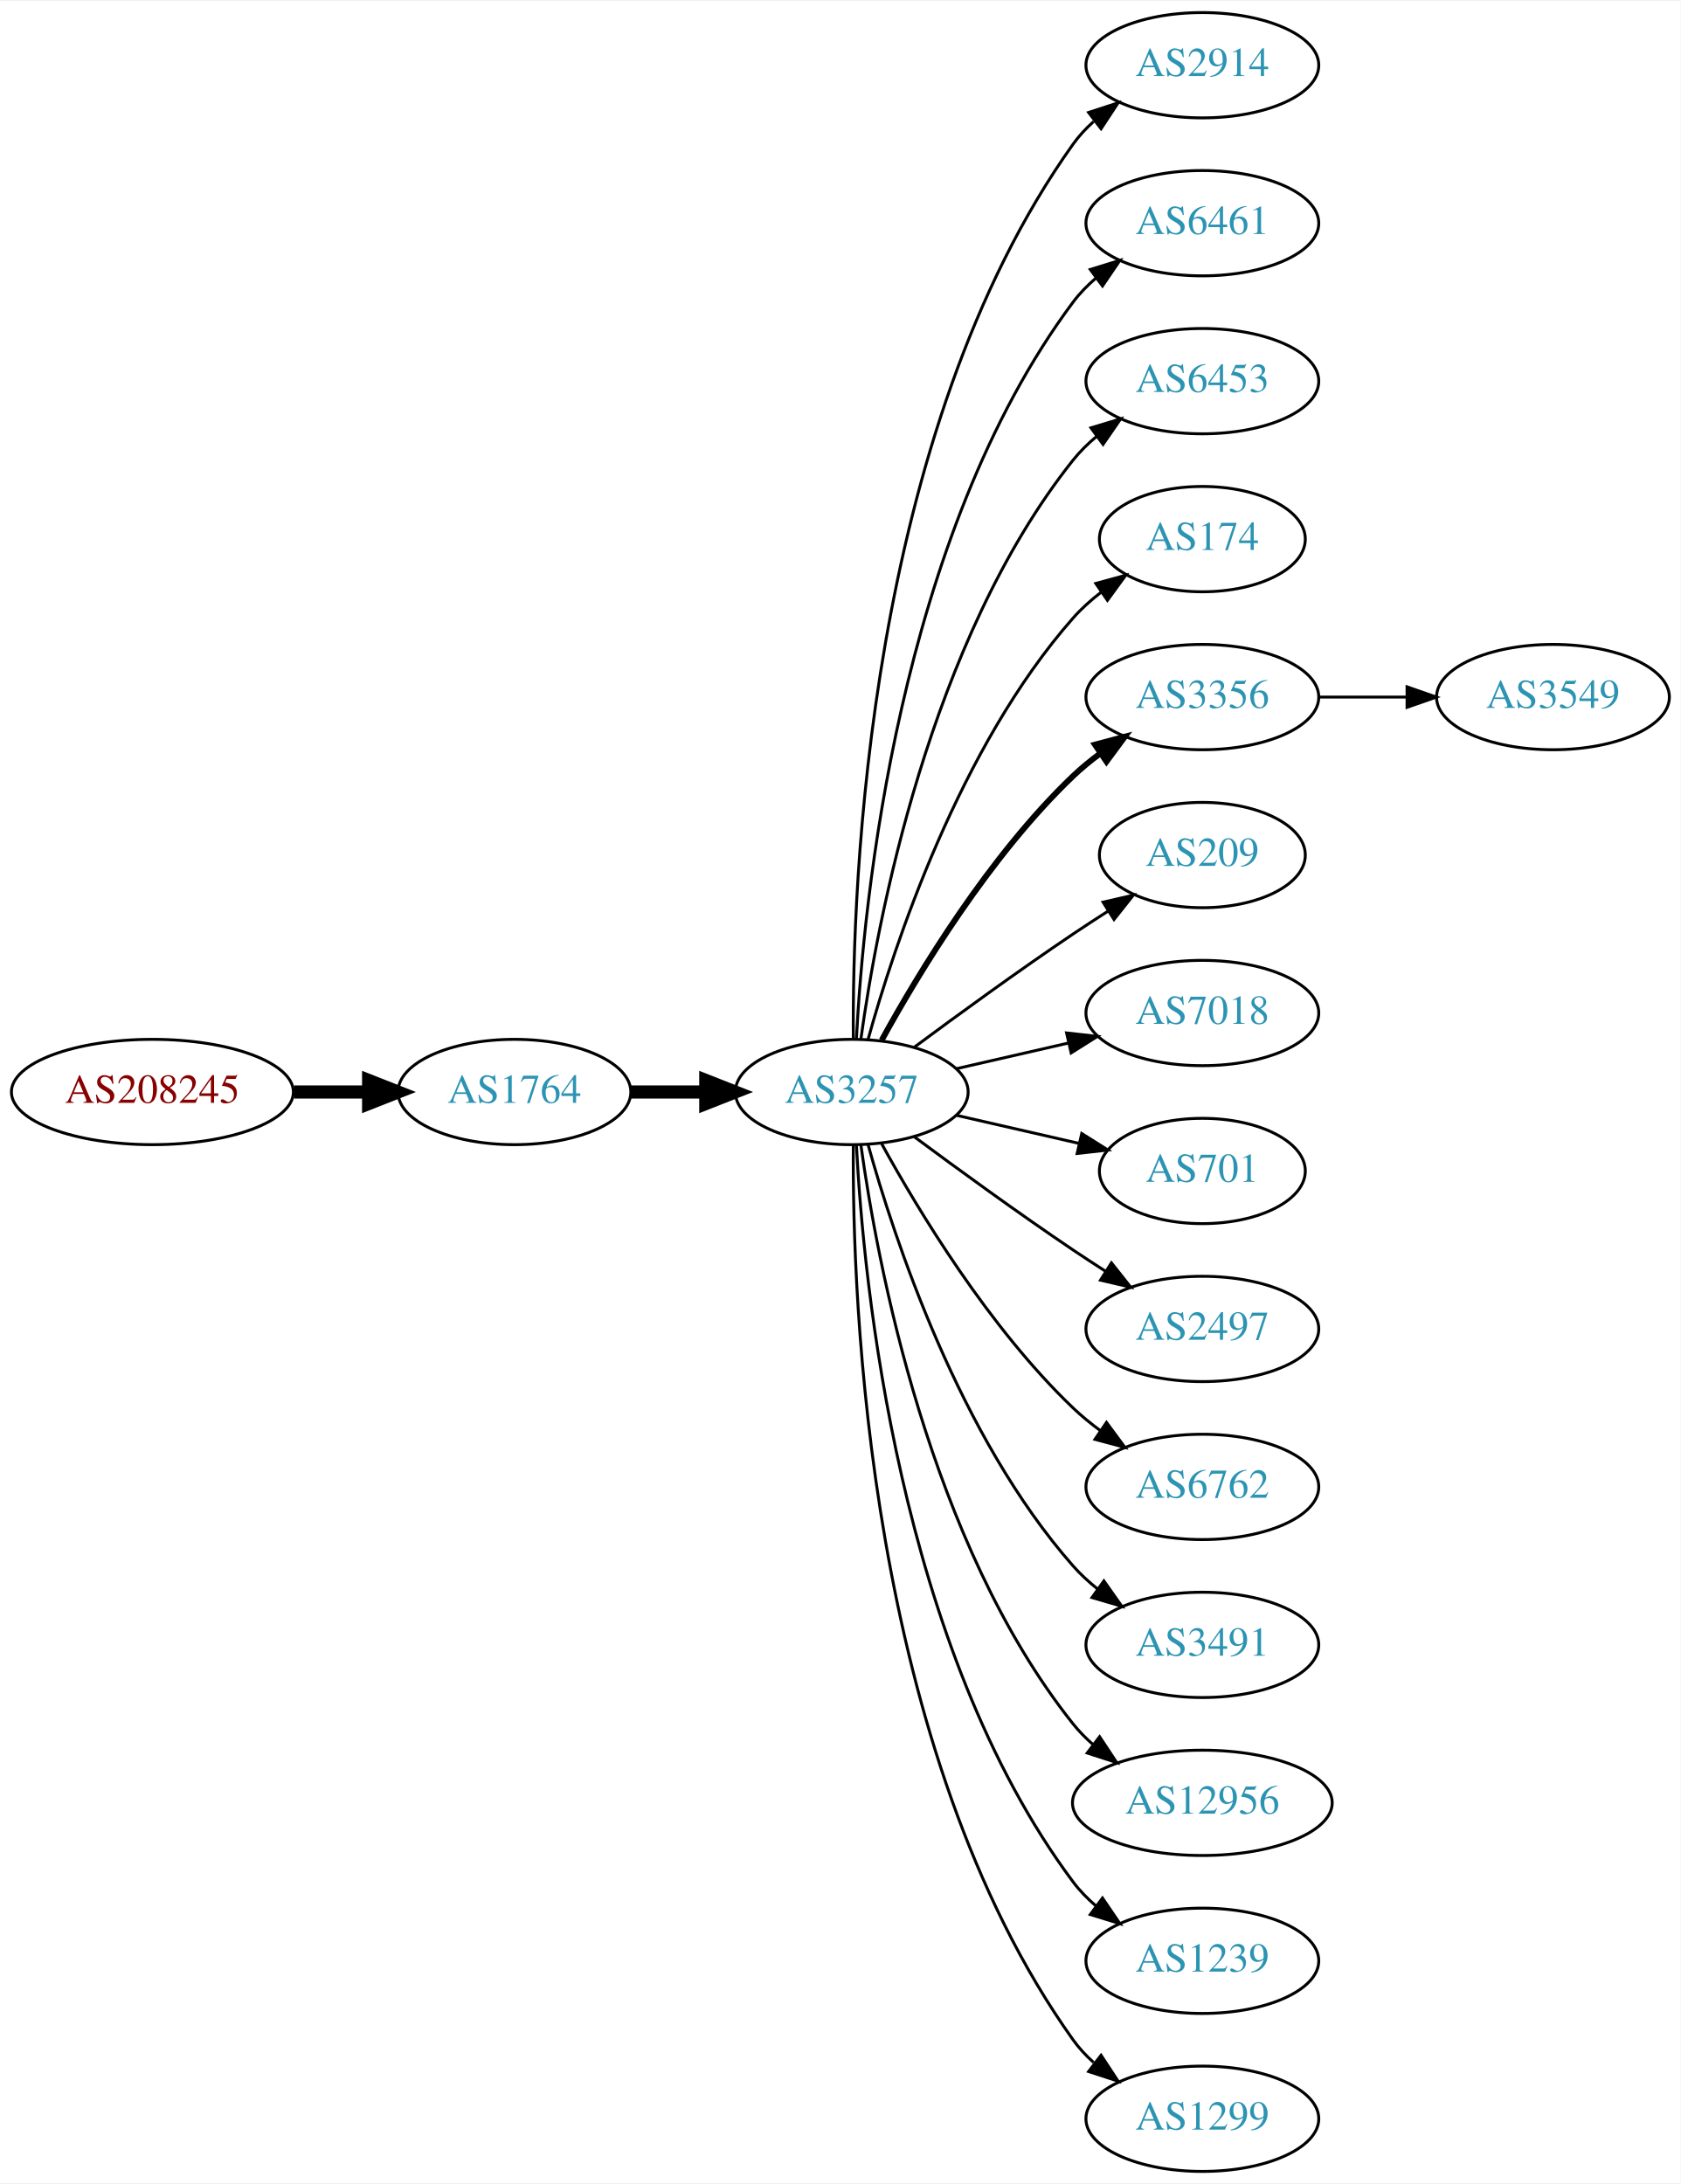
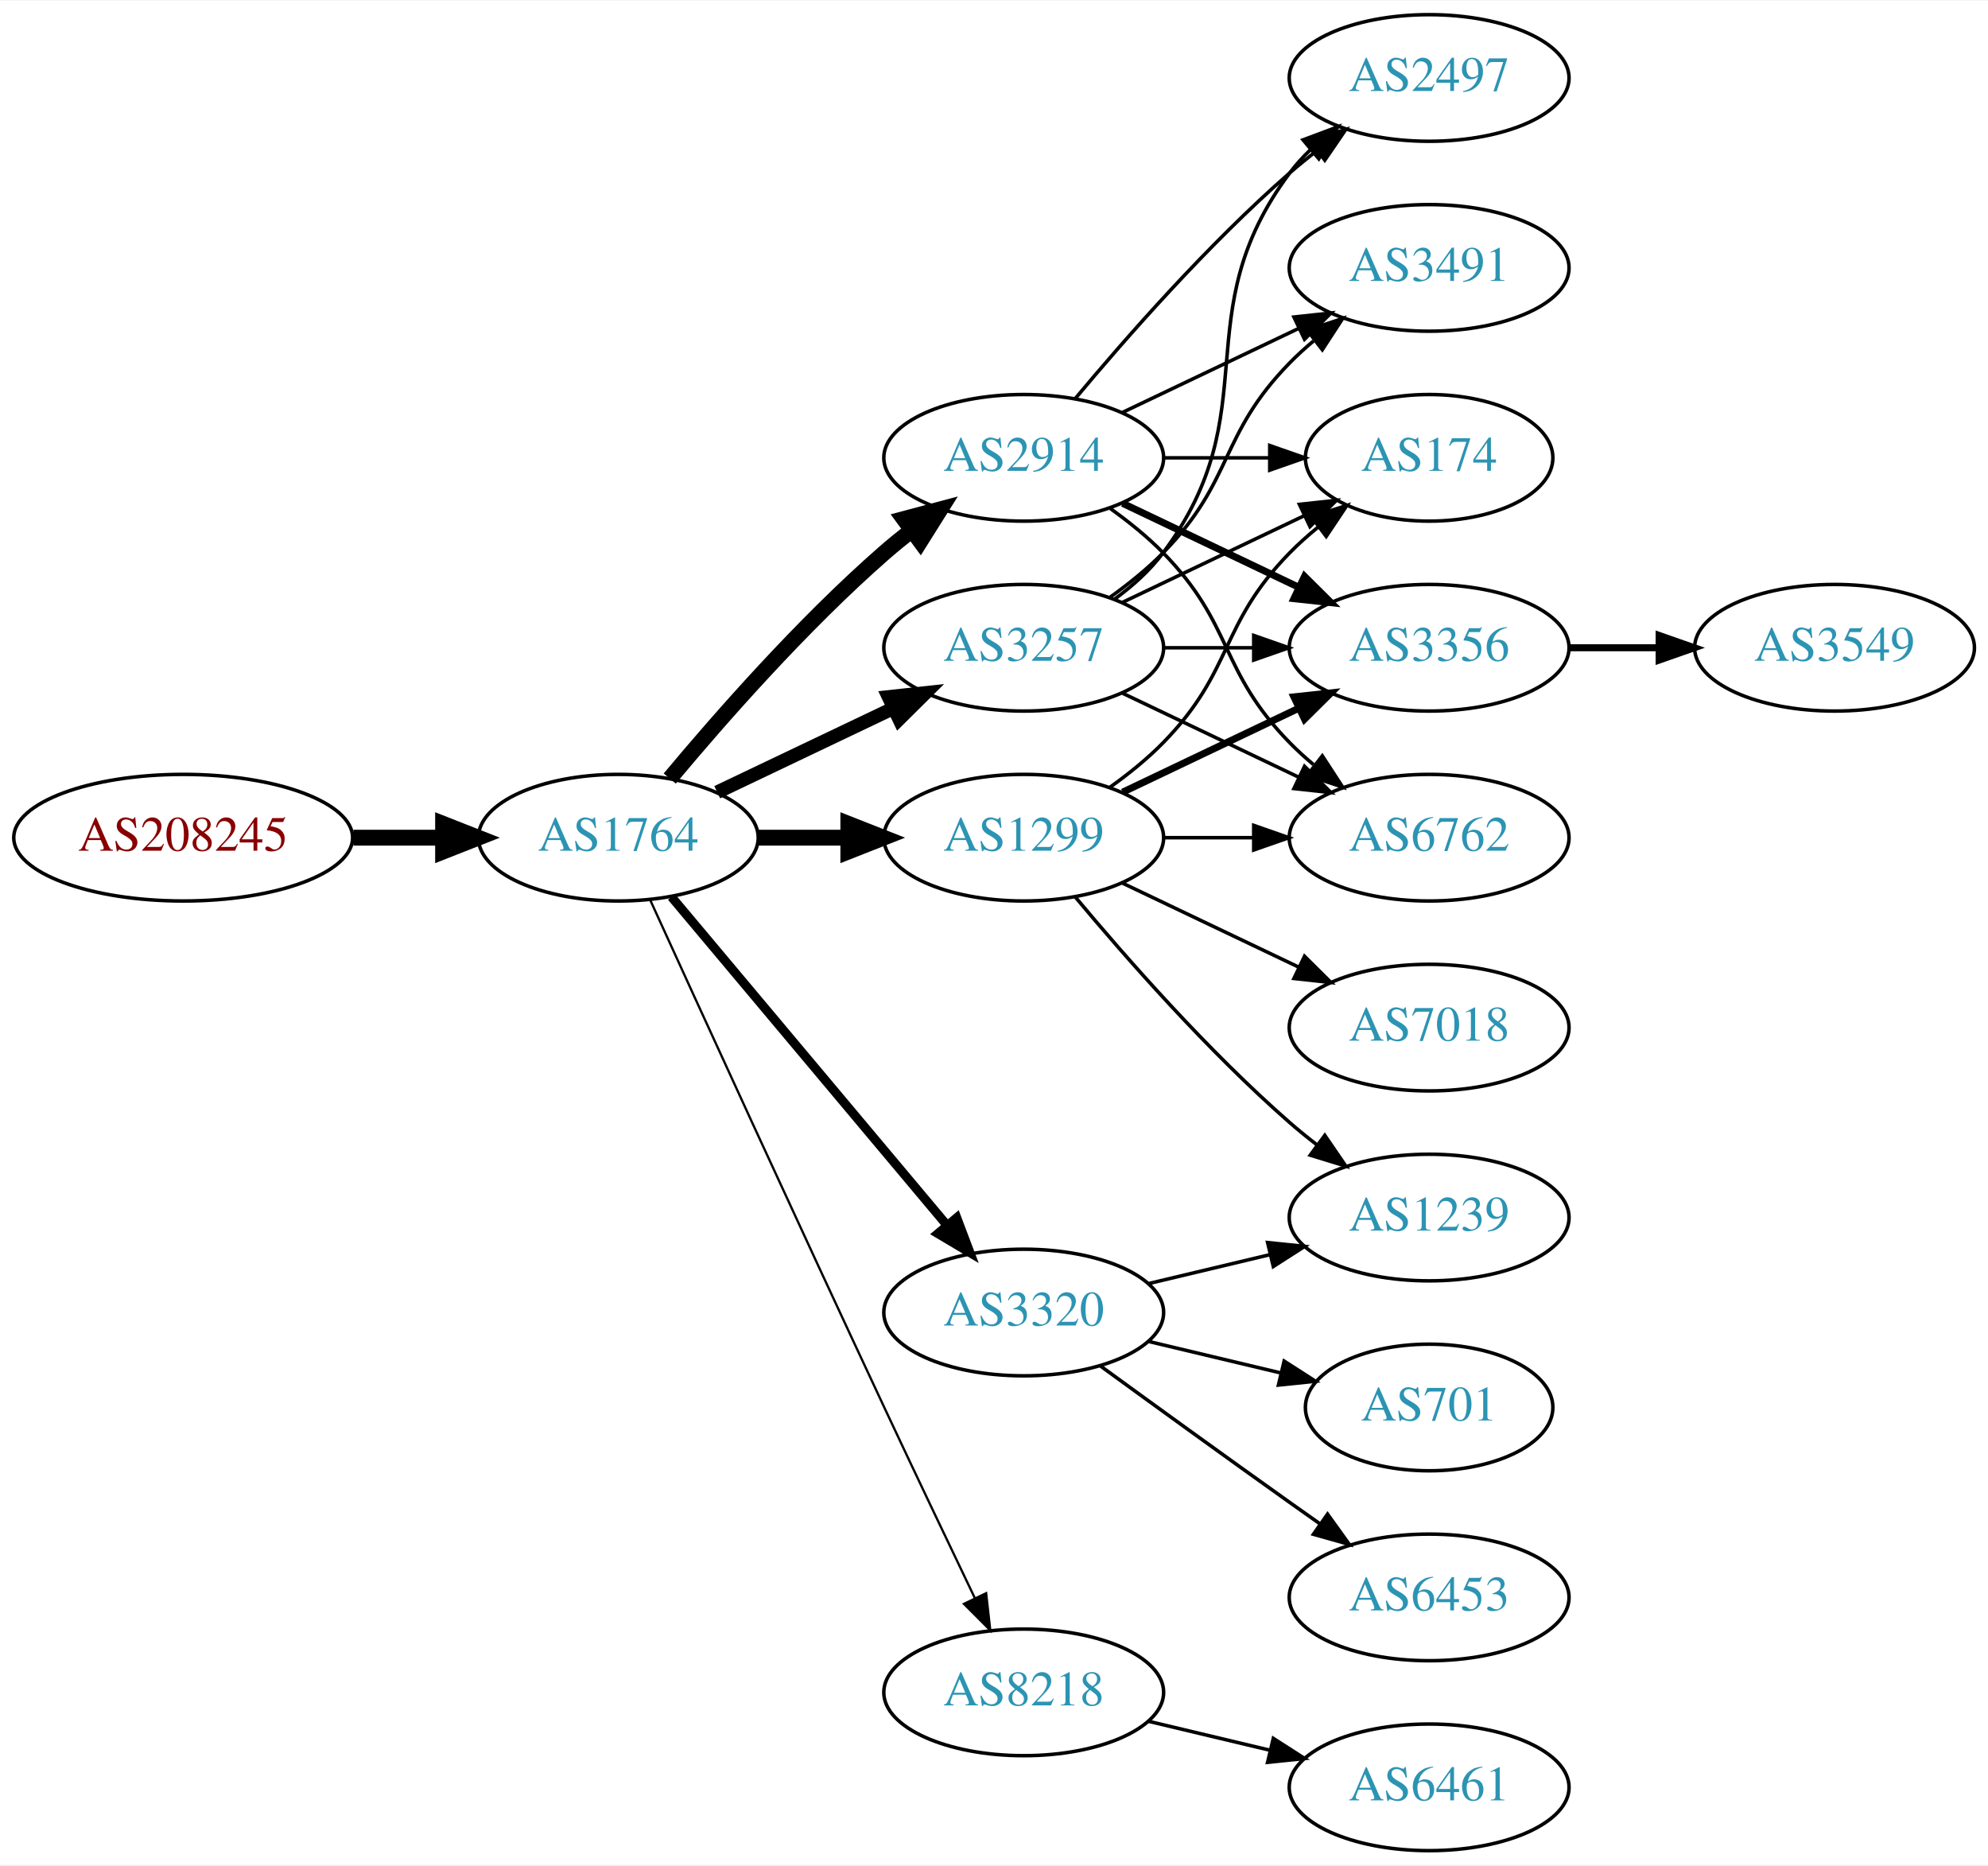
- <svg xmlns="http://www.w3.org/2000/svg" xmlns:xlink="http://www.w3.org/1999/xlink" width="574pt" height="746pt" viewBox="0.00 0.00 574.46 746.00">
-   <g id="graph0" class="graph" transform="scale(1 1) rotate(0) translate(4 742)">
-     <polygon fill="white" stroke="none" points="-4,4 -4,-742 570.463,-742 570.463,4 -4,4" />
+ <svg xmlns="http://www.w3.org/2000/svg" xmlns:xlink="http://www.w3.org/1999/xlink" width="565pt" height="530pt" viewBox="0.00 0.00 565.36 530.00">
+   <g id="graph0" class="graph" transform="scale(1 1) rotate(0) translate(4 526)">
+     <polygon fill="white" stroke="none" points="-4,4 -4,-526 561.363,-526 561.363,4 -4,4" />
    <g id="node1" class="node">
      <g id="a_node1">
        <a xlink:href="/asn/208245" xlink:title="AS208245 ~ Bechtle GmbH [AT]">
-           <ellipse fill="#ffffff" stroke="black" cx="48.096" cy="-369" rx="48.192" ry="18" />
-           <text text-anchor="middle" x="48.096" y="-365.3" font-family="Times,serif" font-size="14.00" fill="#880000">AS208245</text>
+           <ellipse fill="#ffffff" stroke="black" cx="48.096" cy="-288" rx="48.192" ry="18" />
+           <text text-anchor="middle" x="48.096" y="-284.3" font-family="Times,serif" font-size="14.00" fill="#880000">AS208245</text>
        </a>
      </g>
    </g>
    <g id="node2" class="node">
      <g id="a_node2">
        <a xlink:href="/asn/1764" xlink:title="AS1764 ~ NEXTLAYER-AS [AT]">
-           <ellipse fill="#ffffff" stroke="black" cx="171.838" cy="-369" rx="39.794" ry="18" />
-           <text text-anchor="middle" x="171.838" y="-365.3" font-family="Times,serif" font-size="14.00" fill="#2c94b3">AS1764</text>
+           <ellipse fill="#ffffff" stroke="black" cx="171.838" cy="-288" rx="39.794" ry="18" />
+           <text text-anchor="middle" x="171.838" y="-284.3" font-family="Times,serif" font-size="14.00" fill="#2c94b3">AS1764</text>
        </a>
      </g>
    </g>
    <g id="edge1" class="edge">
-       <path fill="none" stroke="black" stroke-width="4.5" d="M96.513,-369C104.867,-369 113.577,-369 121.969,-369" />
-       <polygon fill="black" stroke="black" stroke-width="4.5" points="122.004,-372.938 132.004,-369 122.004,-365.063 122.004,-372.938" />
+       <path fill="none" stroke="black" stroke-width="4.5" d="M96.513,-288C104.867,-288 113.577,-288 121.969,-288" />
+       <polygon fill="black" stroke="black" stroke-width="4.5" points="122.004,-291.938 132.004,-288 122.004,-284.063 122.004,-291.938" />
    </g>
    <g id="node3" class="node">
      <g id="a_node3">
        <a xlink:href="/asn/3257" xlink:title="AS3257 ~ GTT [DE]">
-           <ellipse fill="#ffffff" stroke="black" cx="287.131" cy="-369" rx="39.794" ry="18" />
-           <text text-anchor="middle" x="287.131" y="-365.3" font-family="Times,serif" font-size="14.00" fill="#2c94b3">AS3257</text>
+           <ellipse fill="#ffffff" stroke="black" cx="287.131" cy="-342" rx="39.794" ry="18" />
+           <text text-anchor="middle" x="287.131" y="-338.3" font-family="Times,serif" font-size="14.00" fill="#2c94b3">AS3257</text>
        </a>
      </g>
    </g>
    <g id="edge2" class="edge">
-       <path fill="none" stroke="black" stroke-width="4.5" d="M211.51,-369C219.713,-369 228.477,-369 237.009,-369" />
-       <polygon fill="black" stroke="black" stroke-width="4.5" points="237.248,-372.938 247.248,-369 237.248,-365.063 237.248,-372.938" />
+       <path fill="none" stroke="black" stroke-width="3.857" d="M199.974,-300.934C214.968,-308.081 233.789,-317.052 250.013,-324.785" />
+       <polygon fill="black" stroke="black" stroke-width="3.857" points="248.683,-328.028 259.216,-329.171 251.695,-321.709 248.683,-328.028" />
    </g>
    <g id="node4" class="node">
      <g id="a_node4">
-         <a xlink:href="/asn/2914" xlink:title="AS2914 ~ NTT America, Inc. [US]">
-           <ellipse fill="#ffffff" stroke="black" cx="406.973" cy="-720" rx="39.794" ry="18" />
-           <text text-anchor="middle" x="406.973" y="-716.3" font-family="Times,serif" font-size="14.00" fill="#2c94b3">AS2914</text>
+         <a xlink:href="/asn/1299" xlink:title="AS1299 ~ Telia Carrier [EU]">
+           <ellipse fill="#ffffff" stroke="black" cx="287.131" cy="-288" rx="39.794" ry="18" />
+           <text text-anchor="middle" x="287.131" y="-284.3" font-family="Times,serif" font-size="14.00" fill="#2c94b3">AS1299</text>
        </a>
      </g>
    </g>
    <g id="edge3" class="edge">
-       <path fill="none" stroke="black" d="M287.68,-387.063C287.26,-439.503 292.414,-594.293 362.777,-693 364.779,-695.809 367.174,-698.388 369.795,-700.743" />
-       <polygon fill="black" stroke="black" points="368.099,-703.852 378.171,-707.139 372.348,-698.288 368.099,-703.852" />
+       <path fill="none" stroke="black" stroke-width="4.5" d="M211.51,-288C219.713,-288 228.477,-288 237.009,-288" />
+       <polygon fill="black" stroke="black" stroke-width="4.5" points="237.248,-291.938 247.248,-288 237.248,-284.063 237.248,-291.938" />
    </g>
    <g id="node5" class="node">
      <g id="a_node5">
-         <a xlink:href="/asn/6461" xlink:title="AS6461 ~ Zayo Bandwidth [US]">
-           <ellipse fill="#ffffff" stroke="black" cx="406.973" cy="-666" rx="39.794" ry="18" />
-           <text text-anchor="middle" x="406.973" y="-662.3" font-family="Times,serif" font-size="14.00" fill="#2c94b3">AS6461</text>
+         <a xlink:href="/asn/2914" xlink:title="AS2914 ~ NTT America, Inc. [US]">
+           <ellipse fill="#ffffff" stroke="black" cx="287.131" cy="-396" rx="39.794" ry="18" />
+           <text text-anchor="middle" x="287.131" y="-392.3" font-family="Times,serif" font-size="14.00" fill="#2c94b3">AS2914</text>
        </a>
      </g>
    </g>
    <g id="edge4" class="edge">
-       <path fill="none" stroke="black" d="M288.723,-387.023C291.099,-433.412 303.017,-558.893 362.777,-639 365.025,-642.013 367.717,-644.769 370.643,-647.272" />
-       <polygon fill="black" stroke="black" points="368.674,-650.169 378.795,-653.303 372.838,-644.542 368.674,-650.169" />
+       <path fill="none" stroke="black" stroke-width="4.5" d="M186.468,-304.817C200.751,-321.929 224.297,-348.745 247.484,-369 249.95,-371.154 252.589,-373.294 255.286,-375.372" />
+       <polygon fill="black" stroke="black" stroke-width="4.5" points="253.052,-378.616 263.44,-381.37 257.718,-372.273 253.052,-378.616" />
    </g>
    <g id="node6" class="node">
      <g id="a_node6">
-         <a xlink:href="/asn/6453" xlink:title="AS6453 ~ TATA COMMUNICATIONS (AMERICA) INC [US]">
-           <ellipse fill="#ffffff" stroke="black" cx="406.973" cy="-612" rx="39.794" ry="18" />
-           <text text-anchor="middle" x="406.973" y="-608.3" font-family="Times,serif" font-size="14.00" fill="#2c94b3">AS6453</text>
+         <a xlink:href="/asn/3320" xlink:title="AS3320 ~ DTAG [DE]">
+           <ellipse fill="#ffffff" stroke="black" cx="287.131" cy="-153" rx="39.794" ry="18" />
+           <text text-anchor="middle" x="287.131" y="-149.3" font-family="Times,serif" font-size="14.00" fill="#2c94b3">AS3320</text>
        </a>
      </g>
    </g>
    <g id="edge5" class="edge">
-       <path fill="none" stroke="black" d="M290.27,-387.17C295.77,-426.974 313.596,-523.233 362.777,-585 365.119,-587.94 367.873,-590.649 370.839,-593.121" />
-       <polygon fill="black" stroke="black" points="368.904,-596.042 379.045,-599.11 373.031,-590.388 368.904,-596.042" />
+       <path fill="none" stroke="black" stroke-width="2.571" d="M186.958,-271.175C206.632,-247.731 242.436,-205.066 265.215,-177.924" />
+       <polygon fill="black" stroke="black" stroke-width="2.571" points="268.086,-179.947 271.833,-170.037 262.724,-175.447 268.086,-179.947" />
    </g>
    <g id="node7" class="node">
      <g id="a_node7">
-         <a xlink:href="/asn/174" xlink:title="AS174 ~ Cogent Communications [US]">
-           <ellipse fill="#ffffff" stroke="black" cx="406.973" cy="-558" rx="35.194" ry="18" />
-           <text text-anchor="middle" x="406.973" y="-554.3" font-family="Times,serif" font-size="14.00" fill="#2c94b3">AS174</text>
+         <a xlink:href="/asn/8218" xlink:title="AS8218 ~ legacy Neotelecoms [FR]">
+           <ellipse fill="#ffffff" stroke="black" cx="287.131" cy="-45" rx="39.794" ry="18" />
+           <text text-anchor="middle" x="287.131" y="-41.3" font-family="Times,serif" font-size="14.00" fill="#2c94b3">AS8218</text>
        </a>
      </g>
    </g>
    <g id="edge6" class="edge">
-       <path fill="none" stroke="black" d="M292.704,-386.946C301.61,-418.995 323.894,-486.842 362.777,-531 365.605,-534.211 368.906,-537.172 372.401,-539.864" />
-       <polygon fill="black" stroke="black" points="370.558,-542.845 380.776,-545.645 374.535,-537.084 370.558,-542.845" />
+       <path fill="none" stroke="black" stroke-width="0.643" d="M180.825,-270.464C194.401,-240.704 222.899,-178.43 247.484,-126 255.976,-107.892 265.668,-87.579 273.222,-71.825" />
+       <polygon fill="black" stroke="black" stroke-width="0.643" points="276.446,-73.195 277.619,-62.665 270.136,-70.165 276.446,-73.195" />
    </g>
    <g id="node8" class="node">
      <g id="a_node8">
-         <a xlink:href="/asn/3356" xlink:title="AS3356 ~ Level 3 Parent, LLC [US]">
-           <ellipse fill="#ffffff" stroke="black" cx="406.973" cy="-504" rx="39.794" ry="18" />
-           <text text-anchor="middle" x="406.973" y="-500.3" font-family="Times,serif" font-size="14.00" fill="#2c94b3">AS3356</text>
+         <a xlink:href="/asn/174" xlink:title="AS174 ~ Cogent Communications [US]">
+           <ellipse fill="#ffffff" stroke="black" cx="402.424" cy="-396" rx="35.194" ry="18" />
+           <text text-anchor="middle" x="402.424" y="-392.3" font-family="Times,serif" font-size="14.00" fill="#2c94b3">AS174</text>
        </a>
      </g>
    </g>
    <g id="edge7" class="edge">
-       <path fill="none" stroke="black" stroke-width="2" d="M297.372,-386.713C309.918,-409.561 334.095,-449.611 362.777,-477 365.646,-479.739 368.834,-482.347 372.144,-484.785" />
-       <polygon fill="black" stroke="black" stroke-width="2" points="370.267,-487.742 380.503,-490.477 374.207,-481.956 370.267,-487.742" />
+       <path fill="none" stroke="black" d="M315.267,-354.934C330.699,-362.29 350.185,-371.577 366.72,-379.459" />
+       <polygon fill="black" stroke="black" points="365.529,-382.768 376.062,-383.911 368.54,-376.449 365.529,-382.768" />
    </g>
    <g id="node9" class="node">
      <g id="a_node9">
-         <a xlink:href="/asn/209" xlink:title="AS209 ~ CenturyLink Communications, LLC [US]">
-           <ellipse fill="#ffffff" stroke="black" cx="406.973" cy="-450" rx="35.194" ry="18" />
-           <text text-anchor="middle" x="406.973" y="-446.3" font-family="Times,serif" font-size="14.00" fill="#2c94b3">AS209</text>
+         <a xlink:href="/asn/3356" xlink:title="AS3356 ~ Level 3 Parent, LLC [US]">
+           <ellipse fill="#ffffff" stroke="black" cx="402.424" cy="-342" rx="39.794" ry="18" />
+           <text text-anchor="middle" x="402.424" y="-338.3" font-family="Times,serif" font-size="14.00" fill="#2c94b3">AS3356</text>
        </a>
      </g>
    </g>
    <g id="edge8" class="edge">
-       <path fill="none" stroke="black" d="M308.461,-384.277C323.324,-395.304 344.068,-410.407 362.777,-423 366.595,-425.569 370.645,-428.21 374.675,-430.786" />
-       <polygon fill="black" stroke="black" points="373.044,-433.895 383.369,-436.271 376.779,-427.975 373.044,-433.895" />
+       <path fill="none" stroke="black" d="M326.803,-342C335.006,-342 343.77,-342 352.302,-342" />
+       <polygon fill="black" stroke="black" points="352.541,-345.5 362.541,-342 352.541,-338.5 352.541,-345.5" />
    </g>
    <g id="node10" class="node">
      <g id="a_node10">
-         <a xlink:href="/asn/7018" xlink:title="AS7018 ~ AT&amp;T Services, Inc. [US]">
-           <ellipse fill="#ffffff" stroke="black" cx="406.973" cy="-396" rx="39.794" ry="18" />
-           <text text-anchor="middle" x="406.973" y="-392.3" font-family="Times,serif" font-size="14.00" fill="#2c94b3">AS7018</text>
+         <a xlink:href="/asn/6762" xlink:title="AS6762 ~ TELECOM ITALIA SPARKLE S.p.A. [IT]">
+           <ellipse fill="#ffffff" stroke="black" cx="402.424" cy="-288" rx="39.794" ry="18" />
+           <text text-anchor="middle" x="402.424" y="-284.3" font-family="Times,serif" font-size="14.00" fill="#2c94b3">AS6762</text>
        </a>
      </g>
    </g>
    <g id="edge9" class="edge">
-       <path fill="none" stroke="black" d="M322.85,-376.955C334.85,-379.704 348.471,-382.825 361.164,-385.733" />
-       <polygon fill="black" stroke="black" points="360.566,-389.187 371.095,-388.009 362.129,-382.364 360.566,-389.187" />
+       <path fill="none" stroke="black" d="M315.267,-329.066C330.261,-321.919 349.082,-312.948 365.306,-305.215" />
+       <polygon fill="black" stroke="black" points="366.988,-308.291 374.509,-300.829 363.976,-301.972 366.988,-308.291" />
    </g>
    <g id="node11" class="node">
      <g id="a_node11">
-         <a xlink:href="/asn/701" xlink:title="AS701 ~ UUNET [US]">
-           <ellipse fill="#ffffff" stroke="black" cx="406.973" cy="-342" rx="35.194" ry="18" />
-           <text text-anchor="middle" x="406.973" y="-338.3" font-family="Times,serif" font-size="14.00" fill="#2c94b3">AS701</text>
+         <a xlink:href="/asn/2497" xlink:title="AS2497 ~ Internet Initiative Japan Inc. [JP]">
+           <ellipse fill="#ffffff" stroke="black" cx="402.424" cy="-504" rx="39.794" ry="18" />
+           <text text-anchor="middle" x="402.424" y="-500.3" font-family="Times,serif" font-size="14.00" fill="#2c94b3">AS2497</text>
        </a>
      </g>
    </g>
    <g id="edge10" class="edge">
-       <path fill="none" stroke="black" d="M322.85,-361.045C335.943,-358.045 350.965,-354.604 364.606,-351.478" />
-       <polygon fill="black" stroke="black" points="365.747,-354.807 374.713,-349.162 364.184,-347.984 365.747,-354.807" />
+       <path fill="none" stroke="black" d="M313.062,-355.882C318.138,-359.611 323.056,-364.016 326.777,-369 357.049,-409.542 332.506,-436.458 362.777,-477 364.522,-479.336 366.529,-481.545 368.693,-483.617" />
+       <polygon fill="black" stroke="black" points="366.57,-486.405 376.493,-490.118 371.052,-481.027 366.57,-486.405" />
    </g>
    <g id="node12" class="node">
      <g id="a_node12">
-         <a xlink:href="/asn/2497" xlink:title="AS2497 ~ Internet Initiative Japan Inc. [JP]">
-           <ellipse fill="#ffffff" stroke="black" cx="406.973" cy="-288" rx="39.794" ry="18" />
-           <text text-anchor="middle" x="406.973" y="-284.3" font-family="Times,serif" font-size="14.00" fill="#2c94b3">AS2497</text>
+         <a xlink:href="/asn/3491" xlink:title="AS3491 ~ PCCW Global, Inc. [US]">
+           <ellipse fill="#ffffff" stroke="black" cx="402.424" cy="-450" rx="39.794" ry="18" />
+           <text text-anchor="middle" x="402.424" y="-446.3" font-family="Times,serif" font-size="14.00" fill="#2c94b3">AS3491</text>
        </a>
      </g>
    </g>
    <g id="edge11" class="edge">
-       <path fill="none" stroke="black" d="M308.461,-353.723C323.324,-342.696 344.068,-327.593 362.777,-315 366.326,-312.611 370.077,-310.161 373.825,-307.758" />
-       <polygon fill="black" stroke="black" points="375.893,-310.591 382.474,-302.288 372.151,-304.675 375.893,-310.591" />
+       <path fill="none" stroke="black" d="M311.725,-356.389C316.981,-360.148 322.313,-364.437 326.777,-369 346.95,-389.617 342.605,-402.383 362.777,-423 364.87,-425.139 367.154,-427.218 369.53,-429.21" />
+       <polygon fill="black" stroke="black" points="367.774,-432.275 377.83,-435.611 372.049,-426.732 367.774,-432.275" />
+     </g>
+     <g id="edge14" class="edge">
+       <path fill="none" stroke="black" d="M311.725,-302.389C316.981,-306.148 322.313,-310.437 326.777,-315 346.95,-335.617 342.605,-348.383 362.777,-369 365.257,-371.534 368.003,-373.983 370.856,-376.304" />
+       <polygon fill="black" stroke="black" points="368.947,-379.248 379.041,-382.468 373.158,-373.657 368.947,-379.248" />
+     </g>
+     <g id="edge15" class="edge">
+       <path fill="none" stroke="black" stroke-width="2" d="M315.267,-300.934C330.261,-308.081 349.082,-317.052 365.306,-324.785" />
+       <polygon fill="black" stroke="black" stroke-width="2" points="363.976,-328.028 374.509,-329.171 366.988,-321.709 363.976,-328.028" />
+     </g>
+     <g id="edge16" class="edge">
+       <path fill="none" stroke="black" d="M326.803,-288C335.006,-288 343.77,-288 352.302,-288" />
+       <polygon fill="black" stroke="black" points="352.541,-291.5 362.541,-288 352.541,-284.5 352.541,-291.5" />
    </g>
    <g id="node13" class="node">
      <g id="a_node13">
-         <a xlink:href="/asn/6762" xlink:title="AS6762 ~ TELECOM ITALIA SPARKLE S.p.A. [IT]">
-           <ellipse fill="#ffffff" stroke="black" cx="406.973" cy="-234" rx="39.794" ry="18" />
-           <text text-anchor="middle" x="406.973" y="-230.3" font-family="Times,serif" font-size="14.00" fill="#2c94b3">AS6762</text>
+         <a xlink:href="/asn/7018" xlink:title="AS7018 ~ AT&amp;T Services, Inc. [US]">
+           <ellipse fill="#ffffff" stroke="black" cx="402.424" cy="-234" rx="39.794" ry="18" />
+           <text text-anchor="middle" x="402.424" y="-230.3" font-family="Times,serif" font-size="14.00" fill="#2c94b3">AS7018</text>
        </a>
      </g>
    </g>
    <g id="edge12" class="edge">
-       <path fill="none" stroke="black" d="M297.372,-351.287C309.918,-328.439 334.095,-288.389 362.777,-261 365.646,-258.261 368.834,-255.653 372.144,-253.215" />
-       <polygon fill="black" stroke="black" points="374.207,-256.044 380.503,-247.523 370.267,-250.258 374.207,-256.044" />
+       <path fill="none" stroke="black" d="M315.267,-275.066C330.261,-267.919 349.082,-258.948 365.306,-251.215" />
+       <polygon fill="black" stroke="black" points="366.988,-254.291 374.509,-246.829 363.976,-247.972 366.988,-254.291" />
    </g>
    <g id="node14" class="node">
      <g id="a_node14">
-         <a xlink:href="/asn/3491" xlink:title="AS3491 ~ PCCW Global, Inc. [US]">
-           <ellipse fill="#ffffff" stroke="black" cx="406.973" cy="-180" rx="39.794" ry="18" />
-           <text text-anchor="middle" x="406.973" y="-176.3" font-family="Times,serif" font-size="14.00" fill="#2c94b3">AS3491</text>
+         <a xlink:href="/asn/1239" xlink:title="AS1239 ~ Sprint [US]">
+           <ellipse fill="#ffffff" stroke="black" cx="402.424" cy="-180" rx="39.794" ry="18" />
+           <text text-anchor="middle" x="402.424" y="-176.3" font-family="Times,serif" font-size="14.00" fill="#2c94b3">AS1239</text>
        </a>
      </g>
    </g>
    <g id="edge13" class="edge">
-       <path fill="none" stroke="black" d="M292.704,-351.054C301.61,-319.005 323.894,-251.158 362.777,-207 365.261,-204.179 368.111,-201.551 371.137,-199.129" />
-       <polygon fill="black" stroke="black" points="373.322,-201.869 379.426,-193.209 369.254,-196.172 373.322,-201.869" />
+       <path fill="none" stroke="black" d="M301.761,-271.183C316.044,-254.071 339.59,-227.255 362.777,-207 365.243,-204.846 367.882,-202.706 370.579,-200.628" />
+       <polygon fill="black" stroke="black" points="372.752,-203.375 378.733,-194.63 368.604,-197.736 372.752,-203.375" />
+     </g>
+     <g id="edge20" class="edge">
+       <path fill="none" stroke="black" d="M326.803,-396C336.508,-396 346.999,-396 356.962,-396" />
+       <polygon fill="black" stroke="black" points="357.098,-399.5 367.098,-396 357.098,-392.5 357.098,-399.5" />
+     </g>
+     <g id="edge17" class="edge">
+       <path fill="none" stroke="black" stroke-width="2" d="M315.267,-383.066C330.261,-375.919 349.082,-366.948 365.306,-359.215" />
+       <polygon fill="black" stroke="black" stroke-width="2" points="366.988,-362.291 374.509,-354.829 363.976,-355.972 366.988,-362.291" />
+     </g>
+     <g id="edge21" class="edge">
+       <path fill="none" stroke="black" d="M311.725,-381.611C316.981,-377.852 322.313,-373.563 326.777,-369 346.95,-348.383 342.605,-335.617 362.777,-315 364.87,-312.861 367.154,-310.782 369.53,-308.79" />
+       <polygon fill="black" stroke="black" points="372.049,-311.268 377.83,-302.389 367.774,-305.725 372.049,-311.268" />
+     </g>
+     <g id="edge18" class="edge">
+       <path fill="none" stroke="black" d="M301.761,-412.817C316.044,-429.929 339.59,-456.745 362.777,-477 365.243,-479.154 367.882,-481.294 370.579,-483.372" />
+       <polygon fill="black" stroke="black" points="368.604,-486.264 378.733,-489.37 372.752,-480.625 368.604,-486.264" />
+     </g>
+     <g id="edge19" class="edge">
+       <path fill="none" stroke="black" d="M315.267,-408.934C330.261,-416.081 349.082,-425.052 365.306,-432.785" />
+       <polygon fill="black" stroke="black" points="363.976,-436.028 374.509,-437.171 366.988,-429.709 363.976,-436.028" />
+     </g>
+     <g id="edge25" class="edge">
+       <path fill="none" stroke="black" d="M322.738,-161.248C333.609,-163.838 345.764,-166.735 357.206,-169.462" />
+       <polygon fill="black" stroke="black" points="356.49,-172.889 367.029,-171.803 358.112,-166.08 356.49,-172.889" />
+     </g>
+     <g id="node16" class="node">
+       <g id="a_node16">
+         <a xlink:href="/asn/701" xlink:title="AS701 ~ UUNET [US]">
+           <ellipse fill="#ffffff" stroke="black" cx="402.424" cy="-126" rx="35.194" ry="18" />
+           <text text-anchor="middle" x="402.424" y="-122.3" font-family="Times,serif" font-size="14.00" fill="#2c94b3">AS701</text>
+         </a>
+       </g>
+     </g>
+     <g id="edge23" class="edge">
+       <path fill="none" stroke="black" d="M322.738,-144.752C334.533,-141.942 347.837,-138.771 360.105,-135.847" />
+       <polygon fill="black" stroke="black" points="361.194,-139.186 370.11,-133.463 359.571,-132.376 361.194,-139.186" />
+     </g>
+     <g id="node17" class="node">
+       <g id="a_node17">
+         <a xlink:href="/asn/6453" xlink:title="AS6453 ~ TATA COMMUNICATIONS (AMERICA) INC [US]">
+           <ellipse fill="#ffffff" stroke="black" cx="402.424" cy="-72" rx="39.794" ry="18" />
+           <text text-anchor="middle" x="402.424" y="-68.3" font-family="Times,serif" font-size="14.00" fill="#2c94b3">AS6453</text>
+         </a>
+       </g>
+     </g>
+     <g id="edge24" class="edge">
+       <path fill="none" stroke="black" d="M308.979,-137.778C323.913,-126.909 344.527,-111.975 362.777,-99 365.598,-96.995 368.541,-94.915 371.489,-92.841" />
+       <polygon fill="black" stroke="black" points="373.535,-95.681 379.714,-87.074 369.516,-89.95 373.535,-95.681" />
+     </g>
+     <g id="node18" class="node">
+       <g id="a_node18">
+         <a xlink:href="/asn/6461" xlink:title="AS6461 ~ Zayo Bandwidth [US]">
+           <ellipse fill="#ffffff" stroke="black" cx="402.424" cy="-18" rx="39.794" ry="18" />
+           <text text-anchor="middle" x="402.424" y="-14.3" font-family="Times,serif" font-size="14.00" fill="#2c94b3">AS6461</text>
+         </a>
+       </g>
+     </g>
+     <g id="edge26" class="edge">
+       <path fill="none" stroke="black" d="M322.738,-36.752C333.609,-34.162 345.764,-31.265 357.206,-28.538" />
+       <polygon fill="black" stroke="black" points="358.112,-31.92 367.029,-26.197 356.49,-25.111 358.112,-31.92" />
    </g>
    <g id="node15" class="node">
      <g id="a_node15">
-         <a xlink:href="/asn/12956" xlink:title="AS12956 ~ TELXIUS [ES]">
-           <ellipse fill="#ffffff" stroke="black" cx="406.973" cy="-126" rx="44.393" ry="18" />
-           <text text-anchor="middle" x="406.973" y="-122.3" font-family="Times,serif" font-size="14.00" fill="#2c94b3">AS12956</text>
-         </a>
-       </g>
-     </g>
-     <g id="edge14" class="edge">
-       <path fill="none" stroke="black" d="M290.27,-350.83C295.77,-311.026 313.596,-214.767 362.777,-153 364.816,-150.44 367.167,-148.056 369.699,-145.851" />
-       <polygon fill="black" stroke="black" points="371.854,-148.609 377.7,-139.773 367.62,-143.035 371.854,-148.609" />
-     </g>
-     <g id="node16" class="node">
-       <g id="a_node16">
-         <a xlink:href="/asn/1239" xlink:title="AS1239 ~ Sprint [US]">
-           <ellipse fill="#ffffff" stroke="black" cx="406.973" cy="-72" rx="39.794" ry="18" />
-           <text text-anchor="middle" x="406.973" y="-68.3" font-family="Times,serif" font-size="14.00" fill="#2c94b3">AS1239</text>
-         </a>
-       </g>
-     </g>
-     <g id="edge15" class="edge">
-       <path fill="none" stroke="black" d="M288.723,-350.977C291.099,-304.588 303.017,-179.107 362.777,-99 365.025,-95.987 367.717,-93.231 370.643,-90.728" />
-       <polygon fill="black" stroke="black" points="372.838,-93.459 378.795,-84.697 368.674,-87.831 372.838,-93.459" />
-     </g>
-     <g id="node17" class="node">
-       <g id="a_node17">
-         <a xlink:href="/asn/1299" xlink:title="AS1299 ~ Telia Carrier [EU]">
-           <ellipse fill="#ffffff" stroke="black" cx="406.973" cy="-18" rx="39.794" ry="18" />
-           <text text-anchor="middle" x="406.973" y="-14.3" font-family="Times,serif" font-size="14.00" fill="#2c94b3">AS1299</text>
-         </a>
-       </g>
-     </g>
-     <g id="edge16" class="edge">
-       <path fill="none" stroke="black" d="M287.68,-350.937C287.26,-298.497 292.414,-143.707 362.777,-45 364.779,-42.191 367.174,-39.612 369.795,-37.257" />
-       <polygon fill="black" stroke="black" points="372.348,-39.712 378.171,-30.861 368.099,-34.148 372.348,-39.712" />
-     </g>
-     <g id="node18" class="node">
-       <g id="a_node18">
        <a xlink:href="/asn/3549" xlink:title="AS3549 ~ Level 3 Parent, LLC [US]">
-           <ellipse fill="#ffffff" stroke="black" cx="526.816" cy="-504" rx="39.794" ry="18" />
-           <text text-anchor="middle" x="526.816" y="-500.3" font-family="Times,serif" font-size="14.00" fill="#2c94b3">AS3549</text>
-         </a>
-       </g>
-     </g>
-     <g id="edge17" class="edge">
-       <path fill="none" stroke="black" d="M446.886,-504C456.439,-504 466.789,-504 476.752,-504" />
-       <polygon fill="black" stroke="black" points="476.944,-507.5 486.944,-504 476.944,-500.5 476.944,-507.5" />
+           <ellipse fill="#ffffff" stroke="black" cx="517.717" cy="-342" rx="39.794" ry="18" />
+           <text text-anchor="middle" x="517.717" y="-338.3" font-family="Times,serif" font-size="14.00" fill="#2c94b3">AS3549</text>
+         </a>
+       </g>
+     </g>
+     <g id="edge22" class="edge">
+       <path fill="none" stroke="black" stroke-width="2" d="M442.096,-342C450.299,-342 459.063,-342 467.595,-342" />
+       <polygon fill="black" stroke="black" stroke-width="2" points="467.834,-345.5 477.834,-342 467.834,-338.5 467.834,-345.5" />
    </g>
  </g>
</svg>
